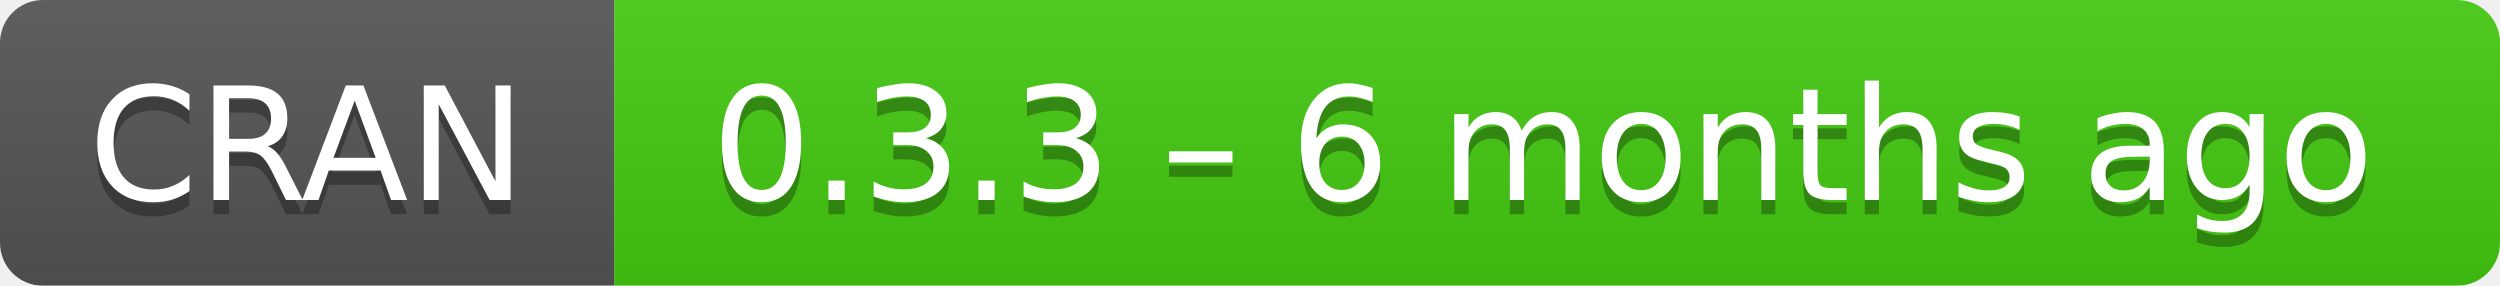
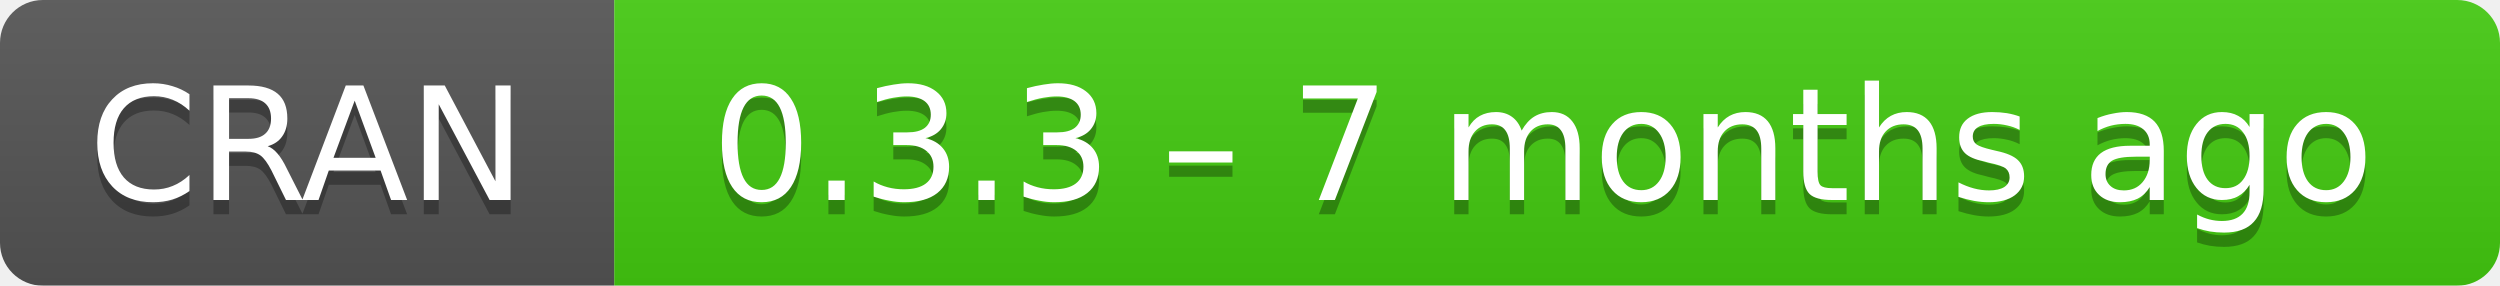
- <svg xmlns="http://www.w3.org/2000/svg" width="175" height="20" aria-label="CRAN 0.3.3 – 6 months ago">
+ <svg xmlns="http://www.w3.org/2000/svg" width="175" height="20" aria-label="CRAN 0.3.3 – 7 months ago">
  <linearGradient id="b" x2="0" y2="100%">
    <stop offset="0" stop-color="#bbb" stop-opacity=".1" />
    <stop offset="1" stop-opacity=".1" />
  </linearGradient>
  <mask id="a">
    <rect width="175" height="20" rx="3" fill="#fff" />
  </mask>
  <g mask="url(#a)">
    <path fill="#555" d="M0 0h43v20H0z" />
    <path fill="#4c1" d="M43 0h153v20H43z" />
    <path fill="url(#b)" d="M0 0h175v20H0z" />
  </g>
  <g fill="#fff" text-anchor="middle" font-family="DejaVu Sans,Verdana,Geneva,sans-serif" font-size="11">
    <text x="21.5" y="15" fill="#010101" fill-opacity=".3">
      CRAN
    </text>
    <text x="21.5" y="14">
      CRAN
    </text>
    <text x="108" y="15" fill="#010101" fill-opacity=".3">
-       0.3.3 – 6 months ago
+       0.3.3 – 7 months ago
    </text>
    <text x="108" y="14">
-       0.3.3 – 6 months ago
+       0.3.3 – 7 months ago
    </text>
  </g>
</svg>
